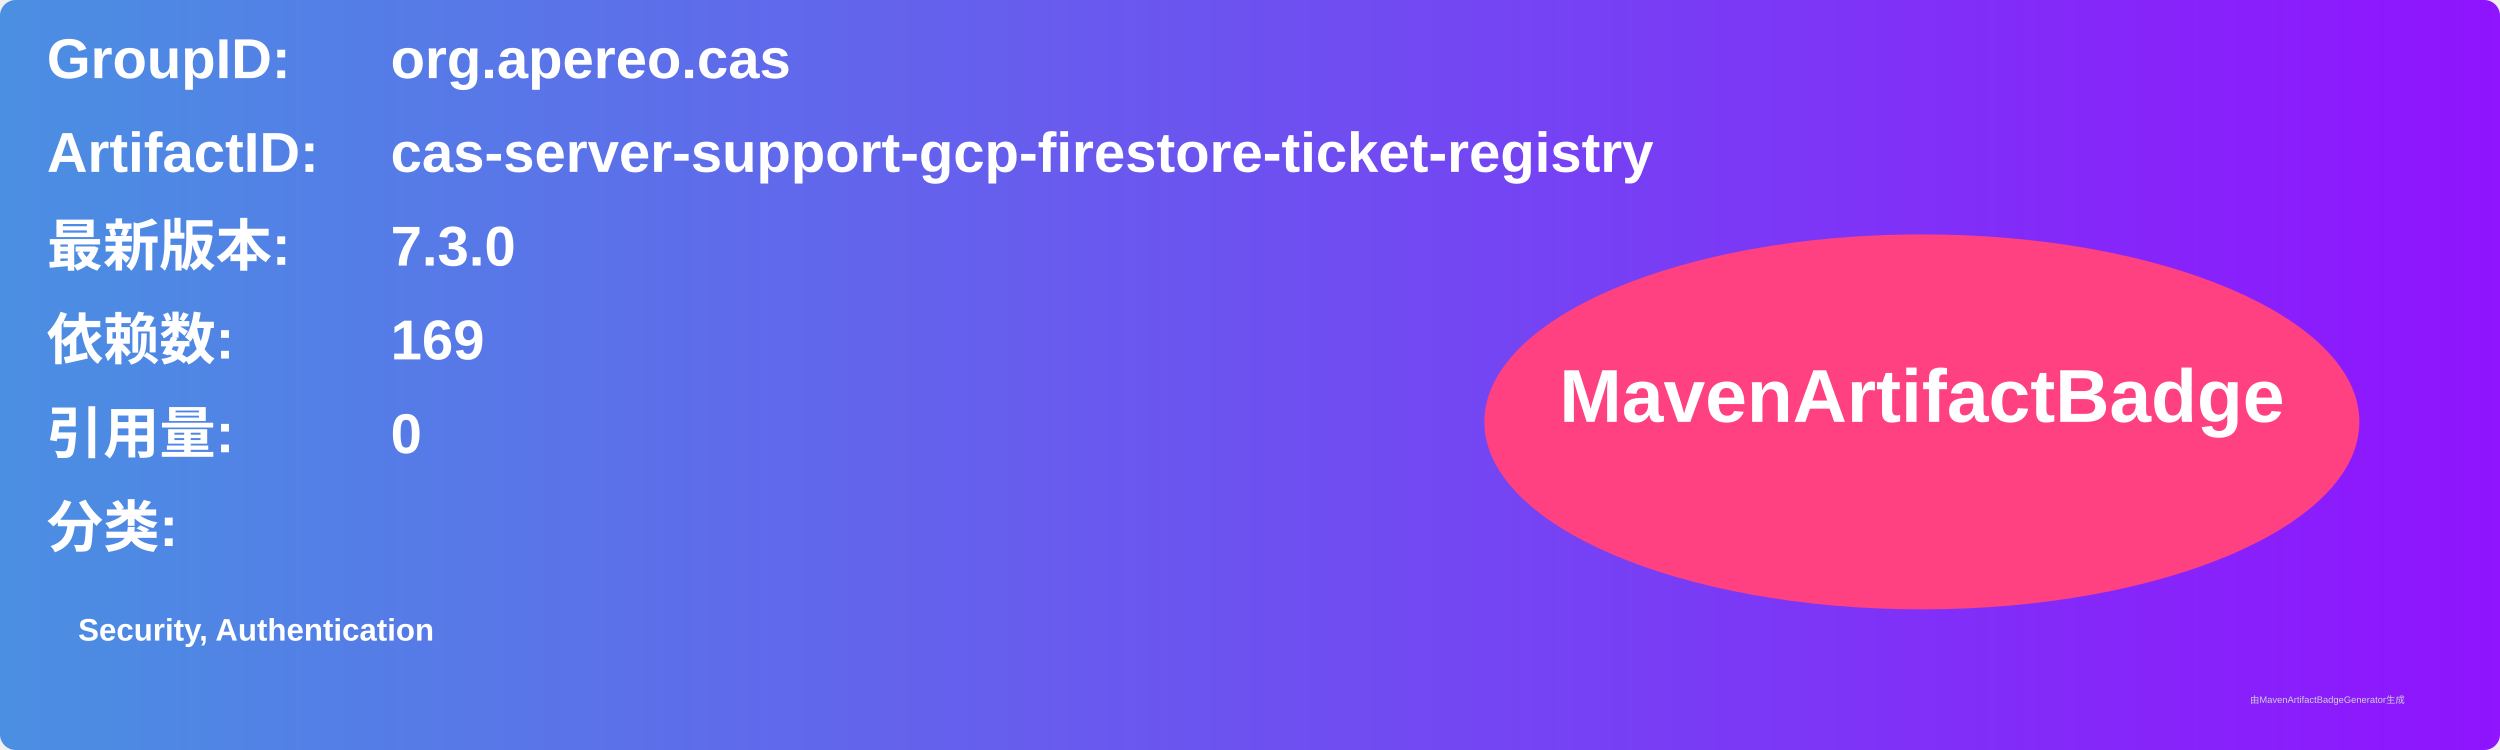
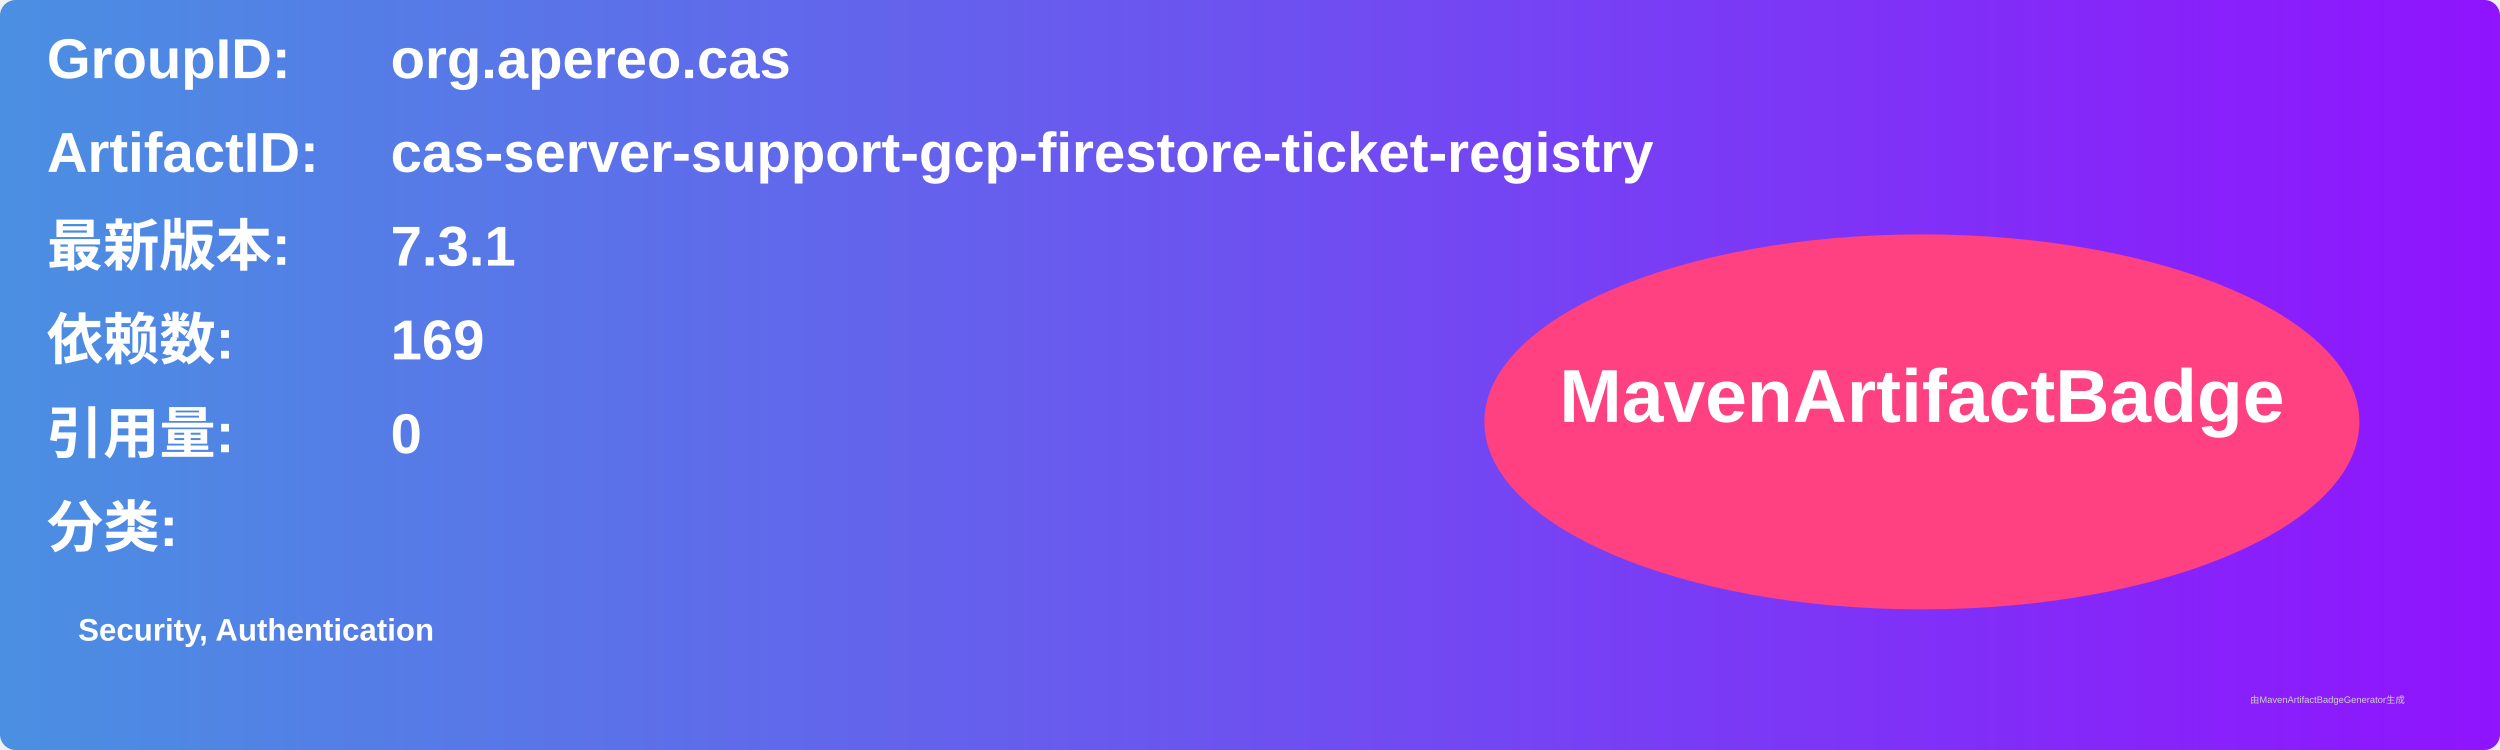
<svg xmlns="http://www.w3.org/2000/svg" width="800" height="240" viewBox="0 0 800 240">
  <linearGradient id="grad" x1="0%" y1="0%" x2="100%" y2="0%">
    <stop offset="0%" stop-color="#4a90e2" />
    <stop offset="100%" stop-color="#9013fe" />
  </linearGradient>
  <rect width="100%" height="100%" rx="5" ry="5" fill="url(#grad)" />
  <g transform="translate(15, 15)">
    <text x="0" y="10" font-family="Arial" font-size="18" fill="white" font-weight="bold" width="260">GroupID:</text>
    <text x="110" y="10" font-family="Arial" font-size="18" fill="white" font-weight="bold" width="460">org.apereo.cas</text>
    <text x="0" y="40" font-family="Arial" font-size="18" fill="white" font-weight="bold" width="260">ArtifactID:</text>
    <text x="110" y="40" font-family="Arial" font-size="18" fill="white" font-weight="bold" width="460">cas-server-support-gcp-firestore-ticket-registry</text>
    <text x="0" y="70" font-family="Arial" font-size="18" fill="white" font-weight="bold">最新版本:</text>
    <text x="110" y="70" font-family="Arial" font-size="18" fill="white" font-weight="bold">
-       <tspan font-weight="bold">7.3.0</tspan>
+       <tspan font-weight="bold">7.3.1</tspan>
    </text>
    <text x="0" y="100" font-family="Arial" font-size="18" fill="white" font-weight="bold">依赖数: </text>
    <text x="110" y="100" font-family="Arial" font-size="18" fill="white">
      <tspan font-weight="bold">169</tspan>
    </text>
    <text x="0" y="130" font-family="Arial" font-size="18" fill="white" font-weight="bold">引用量: </text>
    <text x="110" y="130" font-family="Arial" font-size="18" fill="white">
      <tspan font-weight="bold">0</tspan>
    </text>
    <text x="0" y="160" font-family="Arial" font-size="18" fill="white" font-weight="bold">分类:</text>
    <text x="10" y="190" font-family="Arial" font-size="10" fill="white">
      <tspan font-weight="bold">Security, Authentication</tspan>
    </text>
    <ellipse cx="600" cy="120" rx="140" ry="60" fill="#ff4081" />
    <text x="600" y="120" text-anchor="middle" font-family="Arial" font-size="24" fill="white" font-weight="bold">MavenArtifactBadge</text>
  </g>
  <text x="720" y="225" font-family="Arial" font-size="3" fill="#d0d0d0">由MavenArtifactBadgeGenerator生成</text>
</svg>
